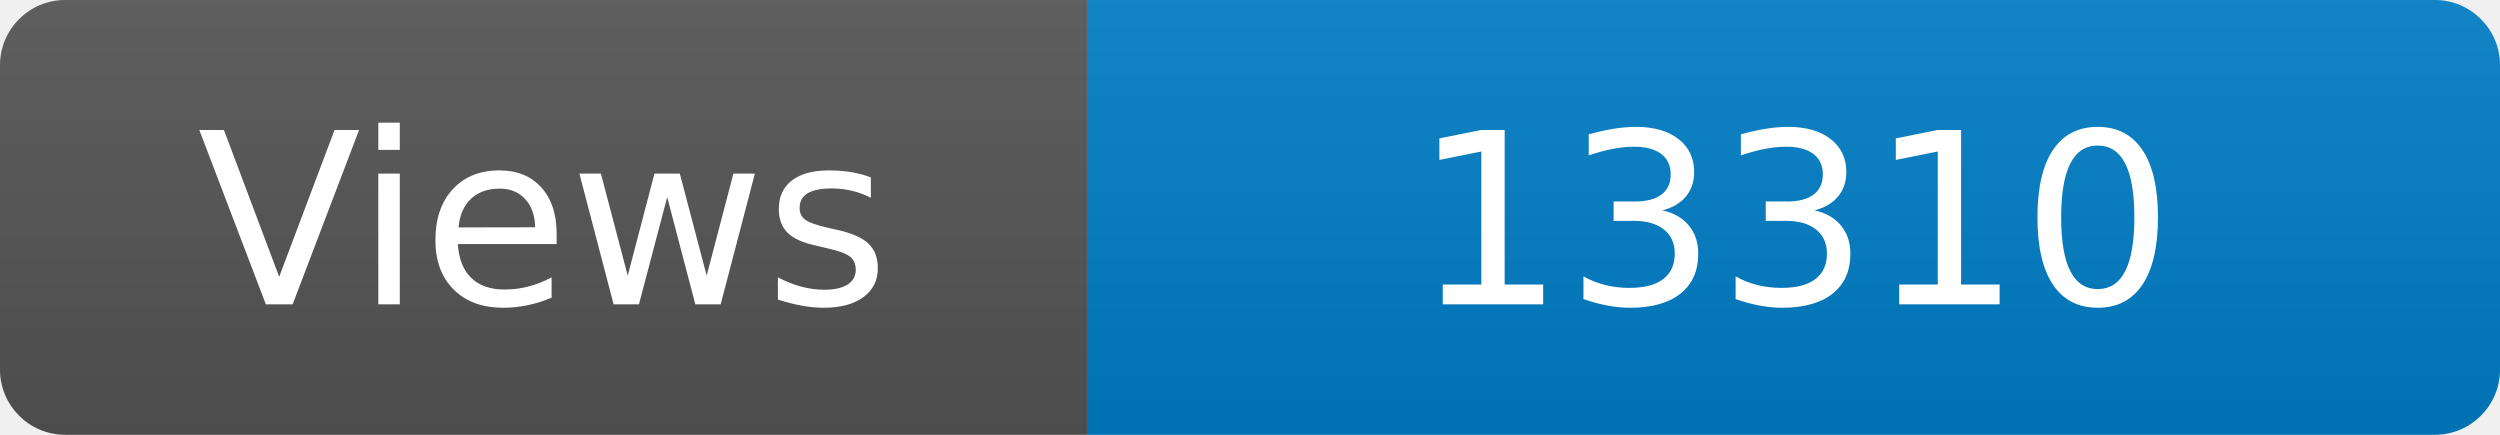
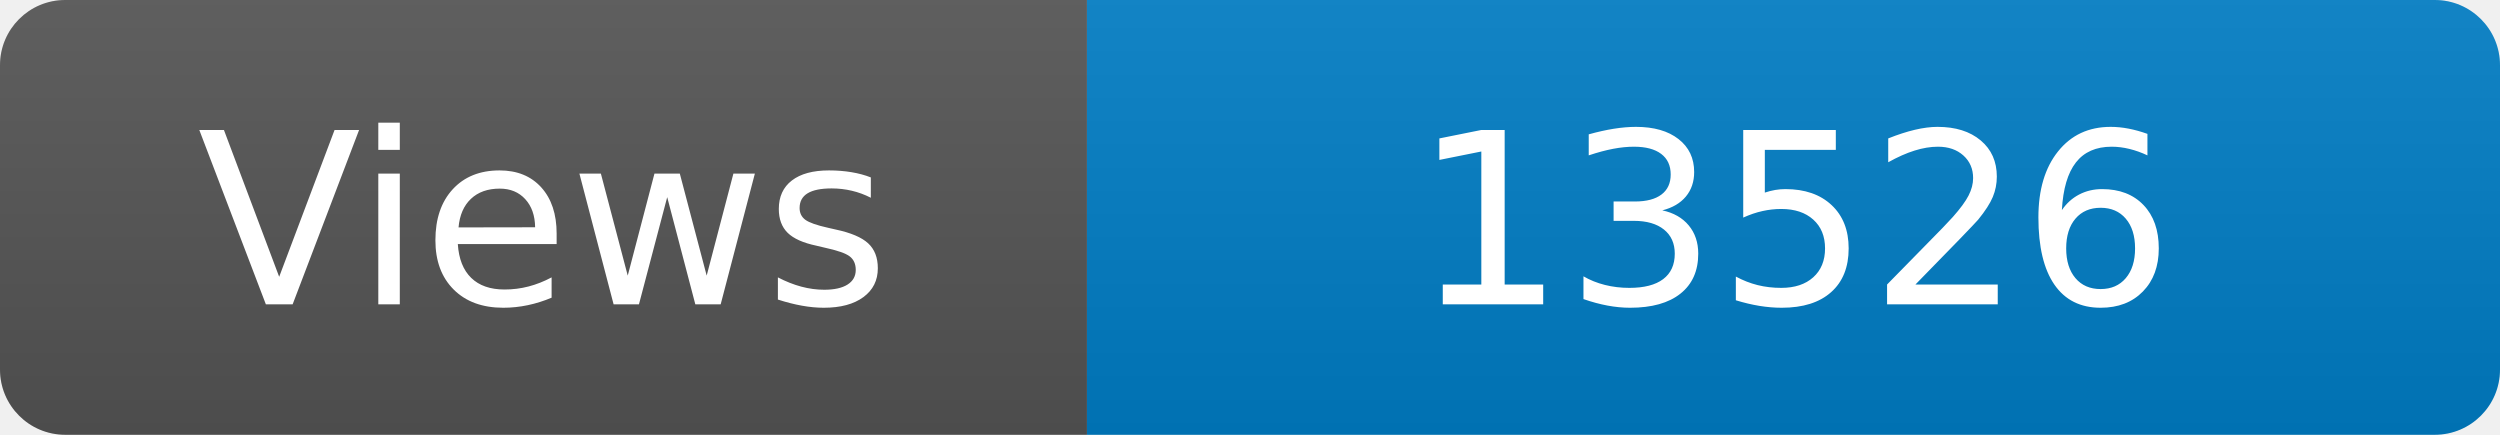
<svg xmlns="http://www.w3.org/2000/svg" width="115" height="20" role="img" aria-label="Maintained?: yes">
  <linearGradient id="s" x2="0" y2="100%">
    <stop offset="0" stop-color="#bbb" stop-opacity=".1" />
    <stop offset="1" stop-opacity=".1" />
  </linearGradient>
  <clipPath id="r">
    <rect width="115" height="20" rx="3" fill="#fff" />
  </clipPath>
  <g clip-path="url(#r)">
    <rect width="50" height="20" fill="#555" />
    <rect x="50" width="160" height="20" fill="#007ec6" />
    <rect width="115" height="20" fill="url(#s)" />
  </g>
  <g fill="#fff" text-anchor="middle" font-family="Verdana,Geneva,DejaVu Sans,sans-serif" font-size="110">
    <text x="250" y="140" transform="scale(.1)" fill="#fff">Views</text>
-     <text x="825" y="140" transform="scale(.1)" fill="#fff">13310</text>
+     <text x="825" y="140" transform="scale(.1)" fill="#fff">13526</text>
  </g>
</svg>
